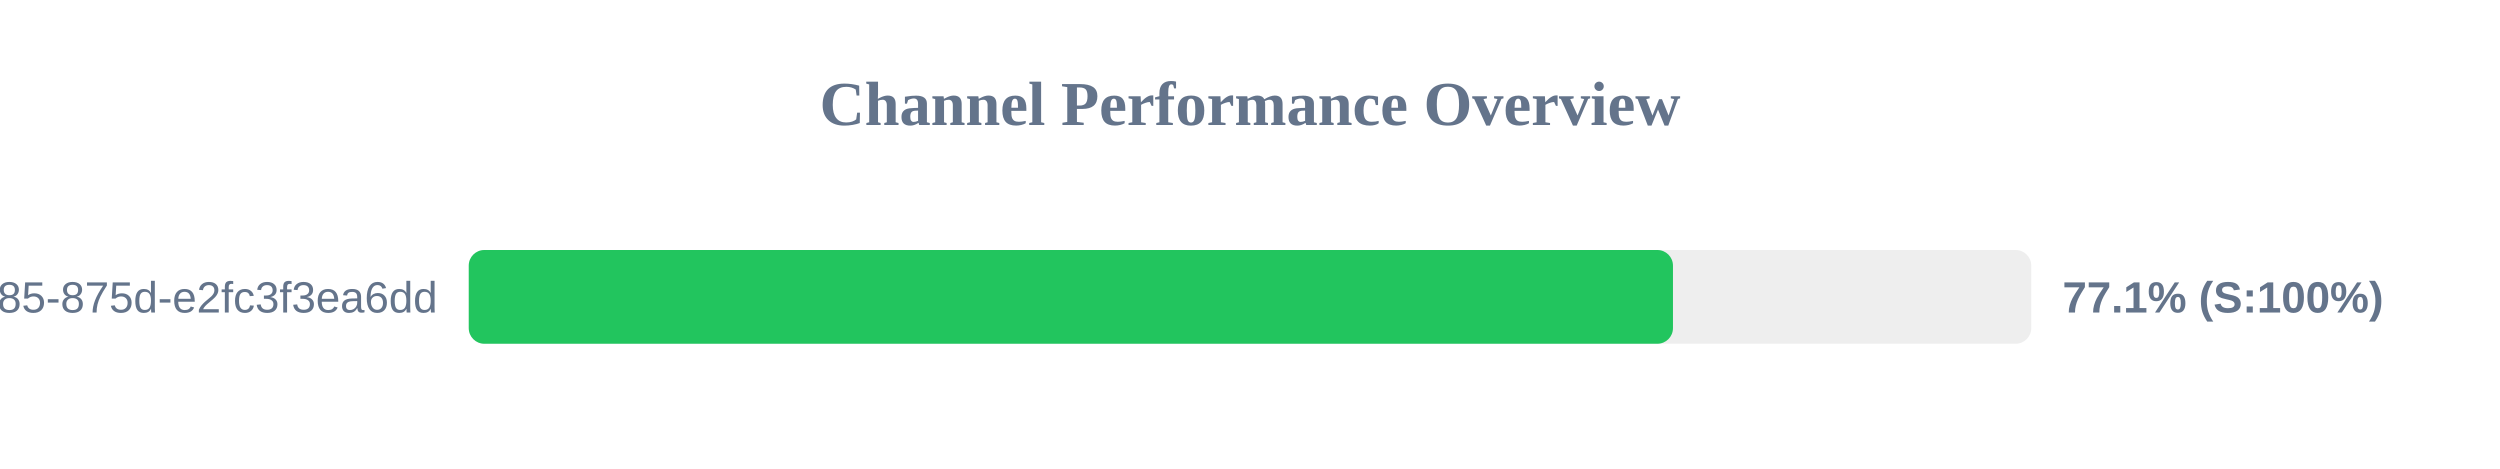
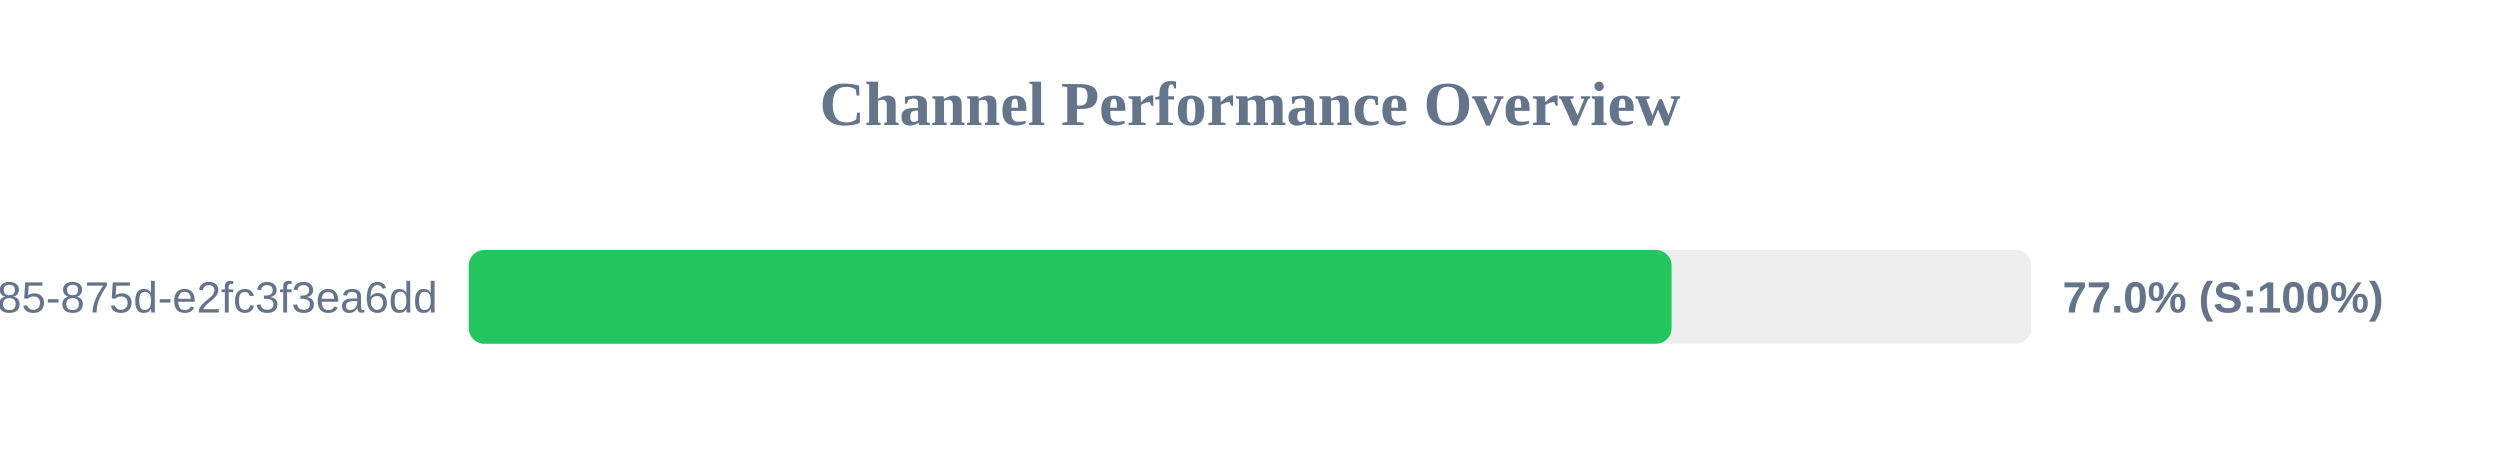
<svg xmlns="http://www.w3.org/2000/svg" width="800" height="150" version="1.1">
  <style>
        .row { font: 14px Arial; fill: #64748b; }
        .score { font: bold 14px Arial; fill: #64748b; }
    </style>
  <text x="400" y="40" text-anchor="middle" font-size="20px" font-weight="bold" fill="#64748b">Channel Performance Overview</text>
  <rect x="150" y="80" width="500" height="30" fill="#eee" rx="5" />
-   <rect x="150" y="80" width="385.35" height="30" fill="#22c55e" rx="5" />
+   <rect x="150" y="80" width="384.9" height="30" fill="#22c55e" rx="5" />
  <text x="140" y="100" text-anchor="end" class="row">?uuid=1045aedf-053c-4585-875d-e2fc3f3ea6dd</text>
-   <text x="660" y="100" text-anchor="start" class="score">77.1% (S:100%)</text>
+   <text x="660" y="100" text-anchor="start" class="score">77.0% (S:100%)</text>
</svg>
